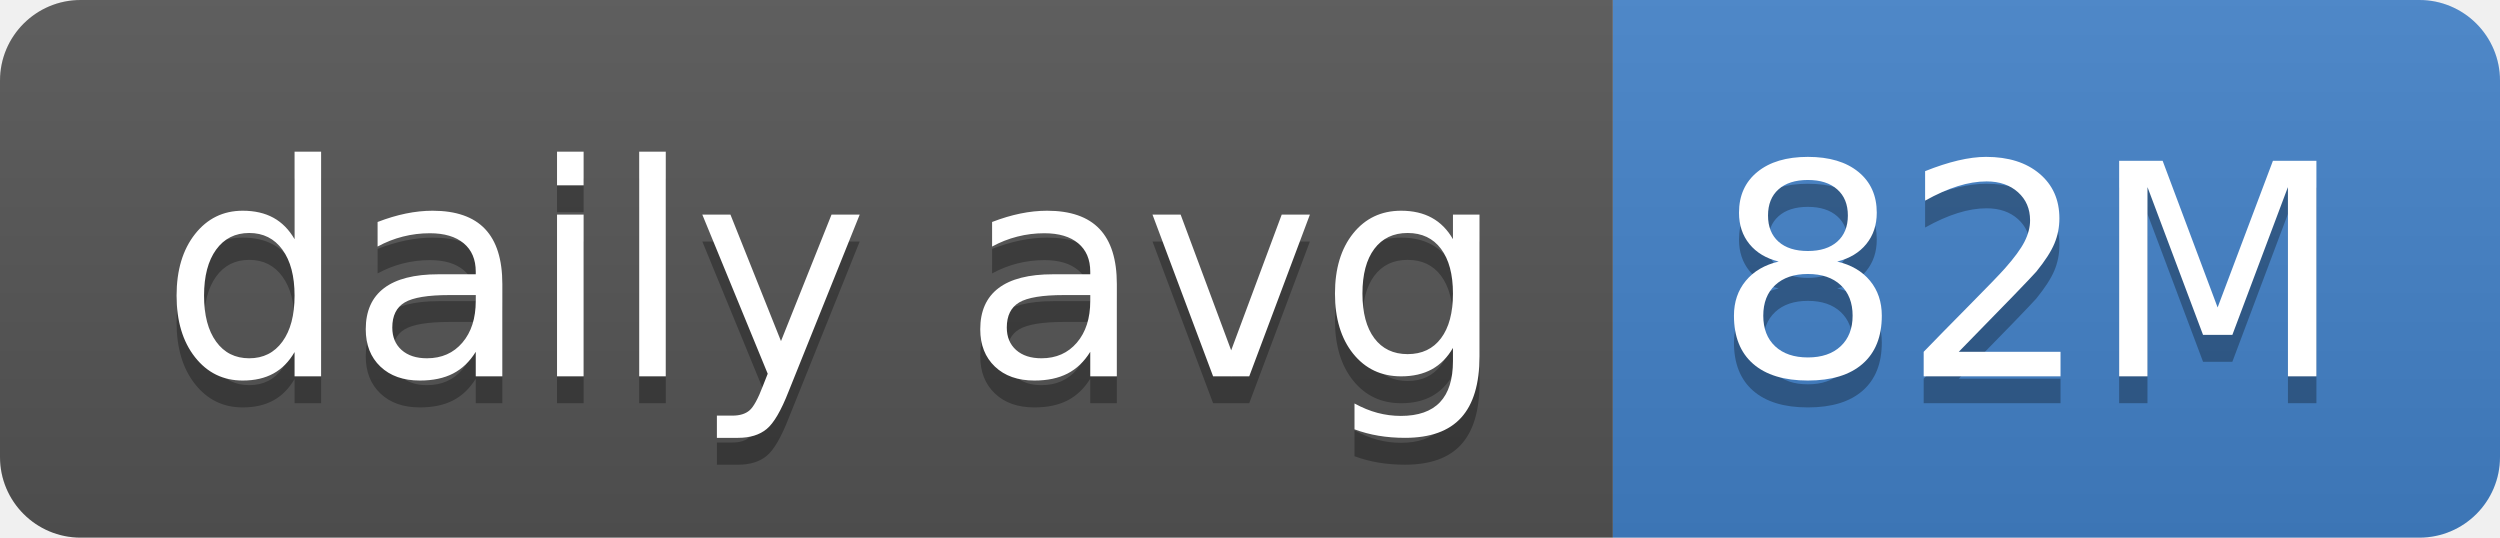
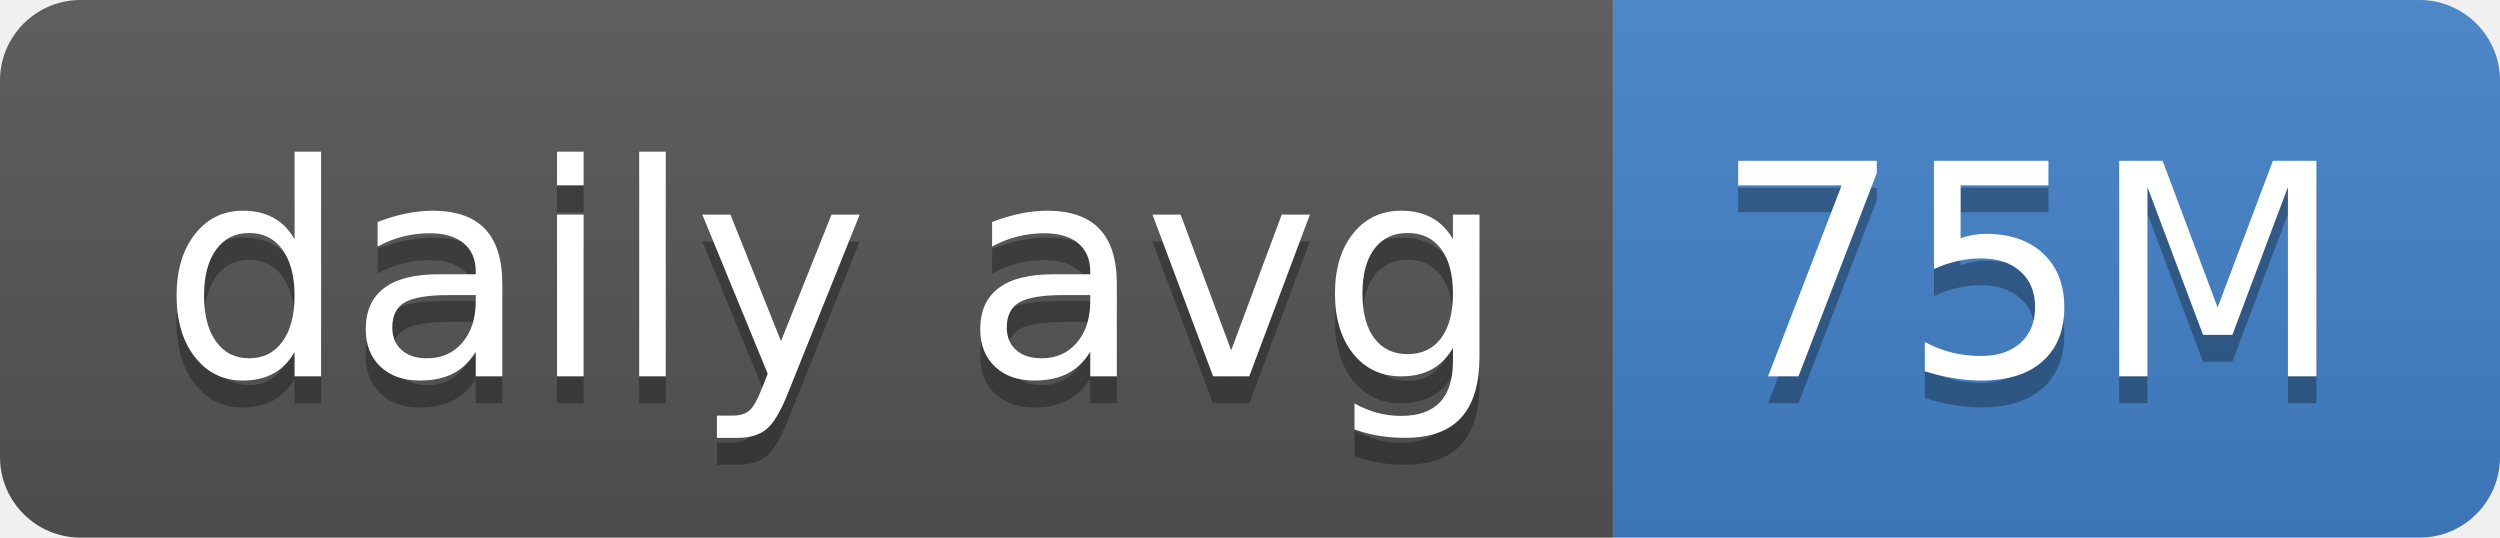
- <svg xmlns="http://www.w3.org/2000/svg" width="93" height="20" role="img" aria-label="daily avg: 82M">
+ <svg xmlns="http://www.w3.org/2000/svg" width="93" height="20" role="img" aria-label="daily avg: 75M">
  <linearGradient id="s" x2="0" y2="100%">
    <stop offset="0" stop-color="#bbb" stop-opacity=".1" />
    <stop offset="1" stop-opacity=".1" />
  </linearGradient>
  <clipPath id="r">
    <rect width="93" height="20" rx="3" fill="#fff" />
  </clipPath>
  <g clip-path="url(#r)">
    <rect width="60" height="20" fill="#555" />
    <rect x="60" width="33" height="20" fill="#4382c9" />
    <rect width="93" height="20" fill="url(#s)" />
  </g>
  <g fill="#fff" text-anchor="middle" font-family="Verdana,Geneva,DejaVu Sans,sans-serif" text-rendering="geometricPrecision" font-size="110">
    <text aria-hidden="true" x="310" y="150" fill="#010101" fill-opacity=".3" transform="scale(.1)" textLength="500">daily avg</text>
    <text x="310" y="140" transform="scale(.1)" fill="#fff" textLength="500">daily avg</text>
-     <text aria-hidden="true" x="755" y="150" fill="#010101" fill-opacity=".3" transform="scale(.1)" textLength="230">82M</text>
-     <text x="755" y="140" transform="scale(.1)" fill="#fff" textLength="230">82M</text>
+     <text aria-hidden="true" x="755" y="150" fill="#010101" fill-opacity=".3" transform="scale(.1)" textLength="230">75M</text>
+     <text x="755" y="140" transform="scale(.1)" fill="#fff" textLength="230">75M</text>
  </g>
</svg>
